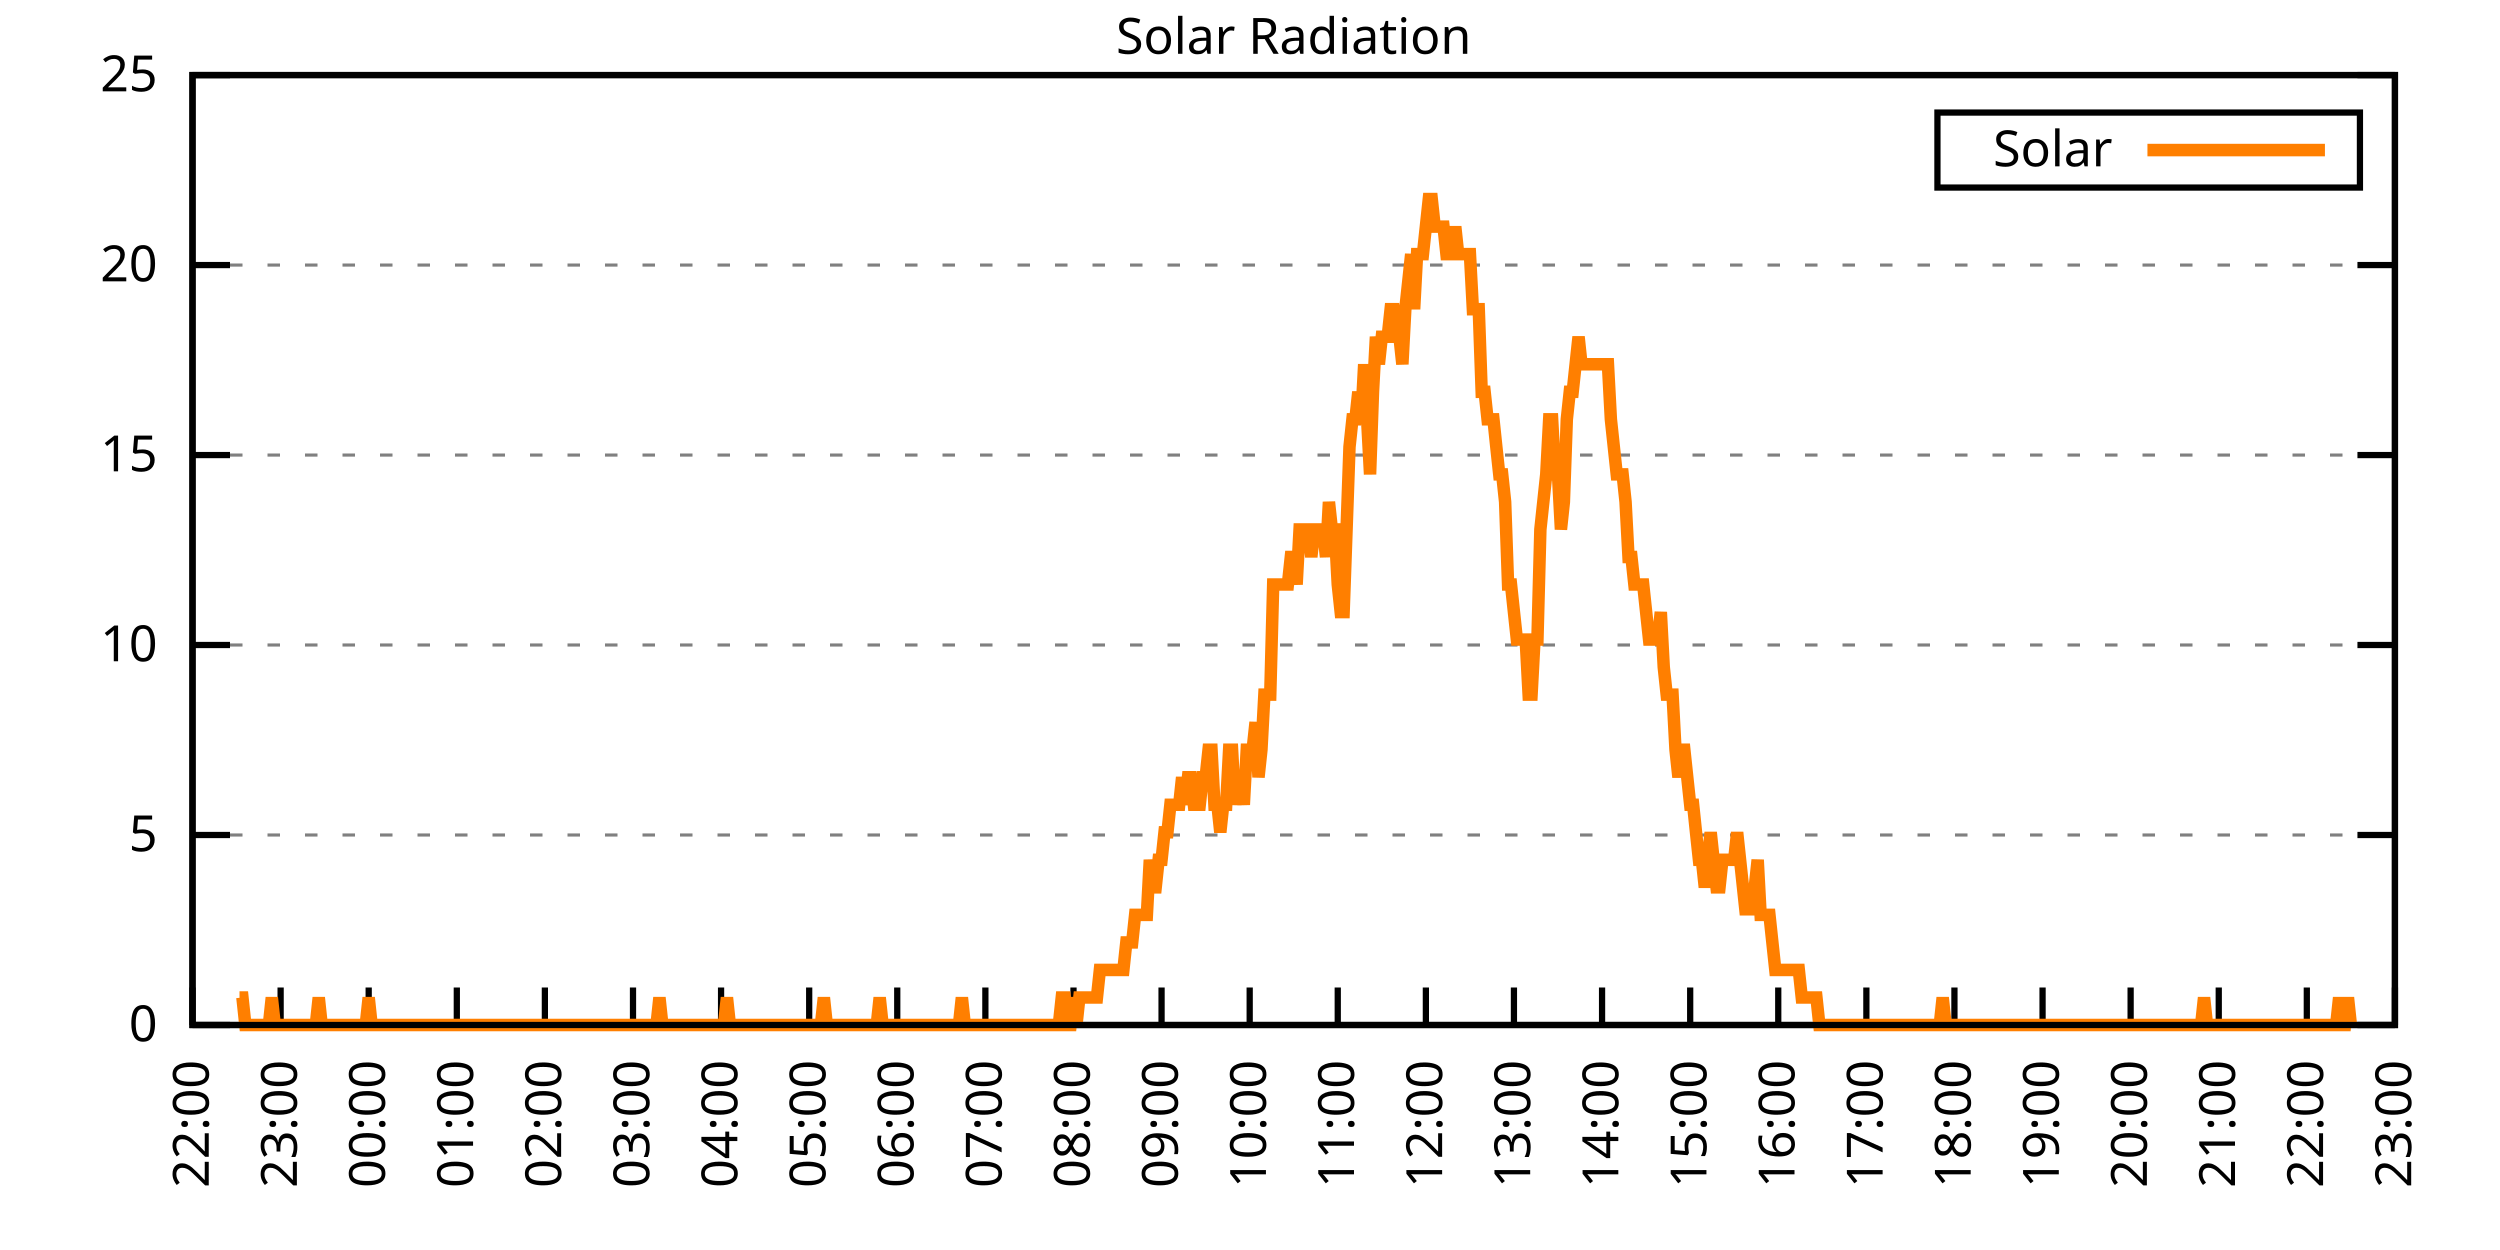
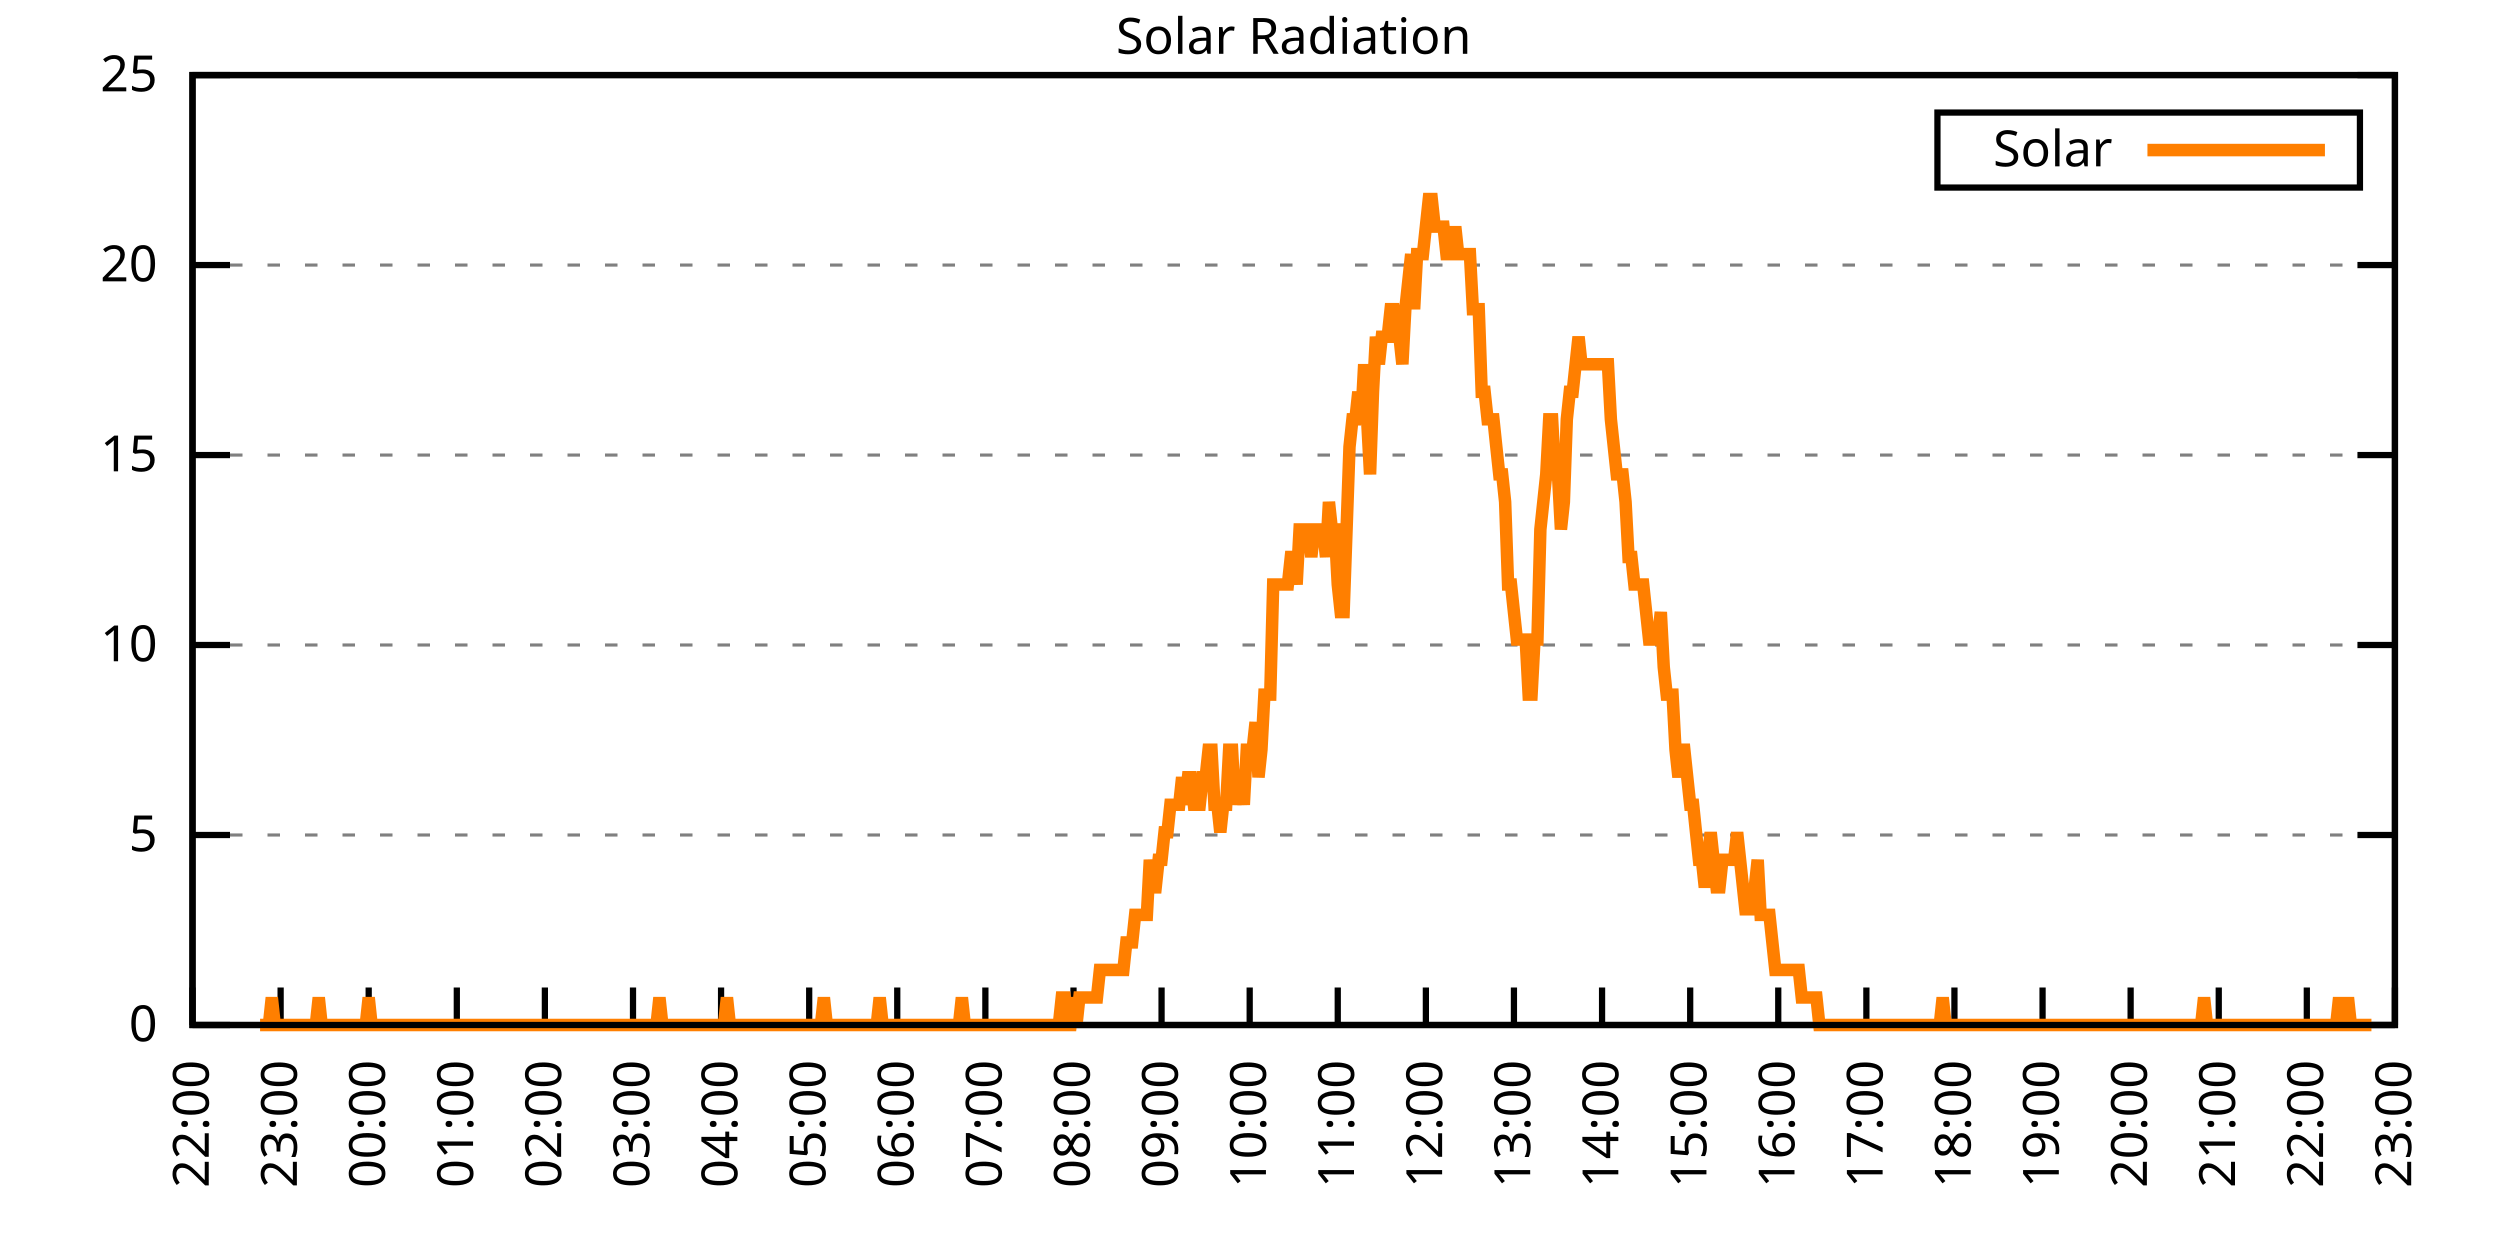
<svg xmlns="http://www.w3.org/2000/svg" xmlns:xlink="http://www.w3.org/1999/xlink" width="400" height="200" viewBox="0 0 400 200">
  <g id="gnuplot_canvas">
    <rect x="0" y="0" width="400" height="200" fill="none" />
    <defs>
      <circle id="gpDot" r="0.5" stroke-width="0.5" stroke="currentColor" />
      <path id="gpPt0" stroke-width="0.333" stroke="currentColor" d="M-1,0 h2 M0,-1 v2" />
      <path id="gpPt1" stroke-width="0.333" stroke="currentColor" d="M-1,-1 L1,1 M1,-1 L-1,1" />
      <path id="gpPt2" stroke-width="0.333" stroke="currentColor" d="M-1,0 L1,0 M0,-1 L0,1 M-1,-1 L1,1 M-1,1 L1,-1" />
      <rect id="gpPt3" stroke-width="0.333" stroke="currentColor" x="-1" y="-1" width="2" height="2" />
      <rect id="gpPt4" stroke-width="0.333" stroke="currentColor" fill="currentColor" x="-1" y="-1" width="2" height="2" />
      <circle id="gpPt5" stroke-width="0.333" stroke="currentColor" cx="0" cy="0" r="1" />
      <use xlink:href="#gpPt5" id="gpPt6" fill="currentColor" stroke="none" />
      <path id="gpPt7" stroke-width="0.333" stroke="currentColor" d="M0,-1.33 L-1.33,0.67 L1.33,0.67 z" />
      <use xlink:href="#gpPt7" id="gpPt8" fill="currentColor" stroke="none" />
      <use xlink:href="#gpPt7" id="gpPt9" stroke="currentColor" transform="rotate(180)" />
      <use xlink:href="#gpPt9" id="gpPt10" fill="currentColor" stroke="none" />
      <use xlink:href="#gpPt3" id="gpPt11" stroke="currentColor" transform="rotate(45)" />
      <use xlink:href="#gpPt11" id="gpPt12" fill="currentColor" stroke="none" />
      <path id="gpPt13" stroke-width="0.333" stroke="currentColor" d="M0,1.330 L1.265,0.411 L0.782,-1.067 L-0.782,-1.076 L-1.265,0.411 z" />
      <use xlink:href="#gpPt13" id="gpPt14" fill="currentColor" stroke="none" />
      <filter id="textbox" filterUnits="objectBoundingBox" x="0" y="0" height="1" width="1">
        <feFlood flood-color="white" flood-opacity="1" result="bgnd" />
        <feComposite in="SourceGraphic" in2="bgnd" operator="atop" />
      </filter>
      <filter id="greybox" filterUnits="objectBoundingBox" x="0" y="0" height="1" width="1">
        <feFlood flood-color="lightgrey" flood-opacity="1" result="grey" />
        <feComposite in="SourceGraphic" in2="grey" operator="atop" />
      </filter>
    </defs>
    <g fill="none" color="white" stroke="currentColor" stroke-width="1.00" stroke-linecap="butt" stroke-linejoin="miter">
</g>
    <g fill="none" color="black" stroke="currentColor" stroke-width="1.00" stroke-linecap="butt" stroke-linejoin="miter">
      <g stroke="none" shape-rendering="crispEdges">
        <polygon fill="rgb(255, 255, 255)" points="30.80,164.00 383.18,164.00 383.18,12.02 30.80,12.02 " />
      </g>
    </g>
    <g fill="none" color="black" stroke="currentColor" stroke-width="1.00" stroke-linecap="butt" stroke-linejoin="miter">
</g>
    <g fill="none" color="black" stroke="black" stroke-width="0.50" stroke-linecap="butt" stroke-linejoin="miter">
</g>
    <g fill="none" color="gray" stroke="currentColor" stroke-width="0.50" stroke-linecap="butt" stroke-linejoin="miter">
      <path stroke="gray" stroke-dasharray="2,4" class="gridline" d="M30.80,164.00 L383.19,164.00  " />
    </g>
    <g fill="none" color="gray" stroke="gray" stroke-width="1.00" stroke-linecap="butt" stroke-linejoin="miter">
</g>
    <g fill="none" color="black" stroke="currentColor" stroke-width="1.00" stroke-linecap="butt" stroke-linejoin="miter">
      <path stroke="black" d="M30.80,164.00 L36.80,164.00 M383.19,164.00 L377.19,164.00  " />
      <g transform="translate(25.20,166.60)" stroke="none" fill="black" font-family="Sans" font-size="8.00" text-anchor="end">
        <text>
          <tspan font-family="Sans"> 0</tspan>
        </text>
      </g>
    </g>
    <g fill="none" color="black" stroke="currentColor" stroke-width="1.00" stroke-linecap="butt" stroke-linejoin="miter">
</g>
    <g fill="none" color="black" stroke="black" stroke-width="0.50" stroke-linecap="butt" stroke-linejoin="miter">
</g>
    <g fill="none" color="gray" stroke="currentColor" stroke-width="0.50" stroke-linecap="butt" stroke-linejoin="miter">
      <path stroke="gray" stroke-dasharray="2,4" class="gridline" d="M30.80,133.60 L383.19,133.60  " />
    </g>
    <g fill="none" color="gray" stroke="gray" stroke-width="1.00" stroke-linecap="butt" stroke-linejoin="miter">
</g>
    <g fill="none" color="black" stroke="currentColor" stroke-width="1.00" stroke-linecap="butt" stroke-linejoin="miter">
      <path stroke="black" d="M30.80,133.60 L36.80,133.60 M383.19,133.60 L377.19,133.60  " />
      <g transform="translate(25.20,136.20)" stroke="none" fill="black" font-family="Sans" font-size="8.00" text-anchor="end">
        <text>
          <tspan font-family="Sans"> 5</tspan>
        </text>
      </g>
    </g>
    <g fill="none" color="black" stroke="currentColor" stroke-width="1.00" stroke-linecap="butt" stroke-linejoin="miter">
</g>
    <g fill="none" color="black" stroke="black" stroke-width="0.50" stroke-linecap="butt" stroke-linejoin="miter">
</g>
    <g fill="none" color="gray" stroke="currentColor" stroke-width="0.50" stroke-linecap="butt" stroke-linejoin="miter">
      <path stroke="gray" stroke-dasharray="2,4" class="gridline" d="M30.80,103.20 L383.19,103.20  " />
    </g>
    <g fill="none" color="gray" stroke="gray" stroke-width="1.00" stroke-linecap="butt" stroke-linejoin="miter">
</g>
    <g fill="none" color="black" stroke="currentColor" stroke-width="1.00" stroke-linecap="butt" stroke-linejoin="miter">
      <path stroke="black" d="M30.80,103.20 L36.80,103.20 M383.19,103.20 L377.19,103.20  " />
      <g transform="translate(25.20,105.80)" stroke="none" fill="black" font-family="Sans" font-size="8.00" text-anchor="end">
        <text>
          <tspan font-family="Sans"> 10</tspan>
        </text>
      </g>
    </g>
    <g fill="none" color="black" stroke="currentColor" stroke-width="1.00" stroke-linecap="butt" stroke-linejoin="miter">
</g>
    <g fill="none" color="black" stroke="black" stroke-width="0.50" stroke-linecap="butt" stroke-linejoin="miter">
</g>
    <g fill="none" color="gray" stroke="currentColor" stroke-width="0.50" stroke-linecap="butt" stroke-linejoin="miter">
      <path stroke="gray" stroke-dasharray="2,4" class="gridline" d="M30.80,72.81 L383.19,72.81  " />
    </g>
    <g fill="none" color="gray" stroke="gray" stroke-width="1.00" stroke-linecap="butt" stroke-linejoin="miter">
</g>
    <g fill="none" color="black" stroke="currentColor" stroke-width="1.00" stroke-linecap="butt" stroke-linejoin="miter">
      <path stroke="black" d="M30.80,72.81 L36.80,72.81 M383.19,72.81 L377.19,72.81  " />
      <g transform="translate(25.20,75.41)" stroke="none" fill="black" font-family="Sans" font-size="8.00" text-anchor="end">
        <text>
          <tspan font-family="Sans"> 15</tspan>
        </text>
      </g>
    </g>
    <g fill="none" color="black" stroke="currentColor" stroke-width="1.00" stroke-linecap="butt" stroke-linejoin="miter">
</g>
    <g fill="none" color="black" stroke="black" stroke-width="0.50" stroke-linecap="butt" stroke-linejoin="miter">
</g>
    <g fill="none" color="gray" stroke="currentColor" stroke-width="0.50" stroke-linecap="butt" stroke-linejoin="miter">
      <path stroke="gray" stroke-dasharray="2,4" class="gridline" d="M30.80,42.41 L383.19,42.41  " />
    </g>
    <g fill="none" color="gray" stroke="gray" stroke-width="1.00" stroke-linecap="butt" stroke-linejoin="miter">
</g>
    <g fill="none" color="black" stroke="currentColor" stroke-width="1.00" stroke-linecap="butt" stroke-linejoin="miter">
      <path stroke="black" d="M30.80,42.41 L36.80,42.41 M383.19,42.41 L377.19,42.41  " />
      <g transform="translate(25.20,45.01)" stroke="none" fill="black" font-family="Sans" font-size="8.00" text-anchor="end">
        <text>
          <tspan font-family="Sans"> 20</tspan>
        </text>
      </g>
    </g>
    <g fill="none" color="black" stroke="currentColor" stroke-width="1.00" stroke-linecap="butt" stroke-linejoin="miter">
</g>
    <g fill="none" color="black" stroke="black" stroke-width="0.50" stroke-linecap="butt" stroke-linejoin="miter">
</g>
    <g fill="none" color="gray" stroke="currentColor" stroke-width="0.50" stroke-linecap="butt" stroke-linejoin="miter">
      <path stroke="gray" stroke-dasharray="2,4" class="gridline" d="M30.80,12.01 L383.19,12.01  " />
    </g>
    <g fill="none" color="gray" stroke="gray" stroke-width="1.00" stroke-linecap="butt" stroke-linejoin="miter">
</g>
    <g fill="none" color="black" stroke="currentColor" stroke-width="1.00" stroke-linecap="butt" stroke-linejoin="miter">
      <path stroke="black" d="M30.80,12.01 L36.80,12.01 M383.19,12.01 L377.19,12.01  " />
      <g transform="translate(25.20,14.61)" stroke="none" fill="black" font-family="Sans" font-size="8.00" text-anchor="end">
        <text>
          <tspan font-family="Sans"> 25</tspan>
        </text>
      </g>
    </g>
    <g fill="none" color="black" stroke="currentColor" stroke-width="1.00" stroke-linecap="butt" stroke-linejoin="miter">
      <path stroke="black" d="M30.80,164.00 L30.80,158.00  " />
      <g transform="translate(33.40,169.60) rotate(270.00)" stroke="none" fill="black" font-family="Sans" font-size="8.00" text-anchor="end">
        <text>
          <tspan font-family="Sans">22:00</tspan>
        </text>
      </g>
    </g>
    <g fill="none" color="black" stroke="currentColor" stroke-width="1.00" stroke-linecap="butt" stroke-linejoin="miter">
      <path stroke="black" d="M44.90,164.00 L44.90,158.00  " />
      <g transform="translate(47.50,169.60) rotate(270.00)" stroke="none" fill="black" font-family="Sans" font-size="8.00" text-anchor="end">
        <text>
          <tspan font-family="Sans">23:00</tspan>
        </text>
      </g>
    </g>
    <g fill="none" color="black" stroke="currentColor" stroke-width="1.00" stroke-linecap="butt" stroke-linejoin="miter">
      <path stroke="black" d="M58.99,164.00 L58.99,158.00  " />
      <g transform="translate(61.59,169.60) rotate(270.00)" stroke="none" fill="black" font-family="Sans" font-size="8.00" text-anchor="end">
        <text>
          <tspan font-family="Sans">00:00</tspan>
        </text>
      </g>
    </g>
    <g fill="none" color="black" stroke="currentColor" stroke-width="1.00" stroke-linecap="butt" stroke-linejoin="miter">
      <path stroke="black" d="M73.09,164.00 L73.09,158.00  " />
      <g transform="translate(75.69,169.60) rotate(270.00)" stroke="none" fill="black" font-family="Sans" font-size="8.00" text-anchor="end">
        <text>
          <tspan font-family="Sans">01:00</tspan>
        </text>
      </g>
    </g>
    <g fill="none" color="black" stroke="currentColor" stroke-width="1.00" stroke-linecap="butt" stroke-linejoin="miter">
      <path stroke="black" d="M87.18,164.00 L87.18,158.00  " />
      <g transform="translate(89.78,169.60) rotate(270.00)" stroke="none" fill="black" font-family="Sans" font-size="8.00" text-anchor="end">
        <text>
          <tspan font-family="Sans">02:00</tspan>
        </text>
      </g>
    </g>
    <g fill="none" color="black" stroke="currentColor" stroke-width="1.00" stroke-linecap="butt" stroke-linejoin="miter">
      <path stroke="black" d="M101.28,164.00 L101.28,158.00  " />
      <g transform="translate(103.88,169.60) rotate(270.00)" stroke="none" fill="black" font-family="Sans" font-size="8.00" text-anchor="end">
        <text>
          <tspan font-family="Sans">03:00</tspan>
        </text>
      </g>
    </g>
    <g fill="none" color="black" stroke="currentColor" stroke-width="1.00" stroke-linecap="butt" stroke-linejoin="miter">
      <path stroke="black" d="M115.37,164.00 L115.37,158.00  " />
      <g transform="translate(117.97,169.60) rotate(270.00)" stroke="none" fill="black" font-family="Sans" font-size="8.00" text-anchor="end">
        <text>
          <tspan font-family="Sans">04:00</tspan>
        </text>
      </g>
    </g>
    <g fill="none" color="black" stroke="currentColor" stroke-width="1.00" stroke-linecap="butt" stroke-linejoin="miter">
      <path stroke="black" d="M129.47,164.00 L129.47,158.00  " />
      <g transform="translate(132.07,169.60) rotate(270.00)" stroke="none" fill="black" font-family="Sans" font-size="8.00" text-anchor="end">
        <text>
          <tspan font-family="Sans">05:00</tspan>
        </text>
      </g>
    </g>
    <g fill="none" color="black" stroke="currentColor" stroke-width="1.00" stroke-linecap="butt" stroke-linejoin="miter">
      <path stroke="black" d="M143.56,164.00 L143.56,158.00  " />
      <g transform="translate(146.16,169.60) rotate(270.00)" stroke="none" fill="black" font-family="Sans" font-size="8.00" text-anchor="end">
        <text>
          <tspan font-family="Sans">06:00</tspan>
        </text>
      </g>
    </g>
    <g fill="none" color="black" stroke="currentColor" stroke-width="1.00" stroke-linecap="butt" stroke-linejoin="miter">
      <path stroke="black" d="M157.66,164.00 L157.66,158.00  " />
      <g transform="translate(160.26,169.60) rotate(270.00)" stroke="none" fill="black" font-family="Sans" font-size="8.00" text-anchor="end">
        <text>
          <tspan font-family="Sans">07:00</tspan>
        </text>
      </g>
    </g>
    <g fill="none" color="black" stroke="currentColor" stroke-width="1.00" stroke-linecap="butt" stroke-linejoin="miter">
      <path stroke="black" d="M171.76,164.00 L171.76,158.00  " />
      <g transform="translate(174.36,169.60) rotate(270.00)" stroke="none" fill="black" font-family="Sans" font-size="8.00" text-anchor="end">
        <text>
          <tspan font-family="Sans">08:00</tspan>
        </text>
      </g>
    </g>
    <g fill="none" color="black" stroke="currentColor" stroke-width="1.00" stroke-linecap="butt" stroke-linejoin="miter">
      <path stroke="black" d="M185.85,164.00 L185.85,158.00  " />
      <g transform="translate(188.45,169.60) rotate(270.00)" stroke="none" fill="black" font-family="Sans" font-size="8.00" text-anchor="end">
        <text>
          <tspan font-family="Sans">09:00</tspan>
        </text>
      </g>
    </g>
    <g fill="none" color="black" stroke="currentColor" stroke-width="1.00" stroke-linecap="butt" stroke-linejoin="miter">
      <path stroke="black" d="M199.95,164.00 L199.95,158.00  " />
      <g transform="translate(202.55,169.60) rotate(270.00)" stroke="none" fill="black" font-family="Sans" font-size="8.00" text-anchor="end">
        <text>
          <tspan font-family="Sans">10:00</tspan>
        </text>
      </g>
    </g>
    <g fill="none" color="black" stroke="currentColor" stroke-width="1.00" stroke-linecap="butt" stroke-linejoin="miter">
      <path stroke="black" d="M214.04,164.00 L214.04,158.00  " />
      <g transform="translate(216.64,169.60) rotate(270.00)" stroke="none" fill="black" font-family="Sans" font-size="8.00" text-anchor="end">
        <text>
          <tspan font-family="Sans">11:00</tspan>
        </text>
      </g>
    </g>
    <g fill="none" color="black" stroke="currentColor" stroke-width="1.00" stroke-linecap="butt" stroke-linejoin="miter">
      <path stroke="black" d="M228.14,164.00 L228.14,158.00  " />
      <g transform="translate(230.74,169.60) rotate(270.00)" stroke="none" fill="black" font-family="Sans" font-size="8.00" text-anchor="end">
        <text>
          <tspan font-family="Sans">12:00</tspan>
        </text>
      </g>
    </g>
    <g fill="none" color="black" stroke="currentColor" stroke-width="1.00" stroke-linecap="butt" stroke-linejoin="miter">
      <path stroke="black" d="M242.23,164.00 L242.23,158.00  " />
      <g transform="translate(244.83,169.60) rotate(270.00)" stroke="none" fill="black" font-family="Sans" font-size="8.00" text-anchor="end">
        <text>
          <tspan font-family="Sans">13:00</tspan>
        </text>
      </g>
    </g>
    <g fill="none" color="black" stroke="currentColor" stroke-width="1.00" stroke-linecap="butt" stroke-linejoin="miter">
      <path stroke="black" d="M256.33,164.00 L256.33,158.00  " />
      <g transform="translate(258.93,169.60) rotate(270.00)" stroke="none" fill="black" font-family="Sans" font-size="8.00" text-anchor="end">
        <text>
          <tspan font-family="Sans">14:00</tspan>
        </text>
      </g>
    </g>
    <g fill="none" color="black" stroke="currentColor" stroke-width="1.00" stroke-linecap="butt" stroke-linejoin="miter">
      <path stroke="black" d="M270.43,164.00 L270.43,158.00  " />
      <g transform="translate(273.03,169.60) rotate(270.00)" stroke="none" fill="black" font-family="Sans" font-size="8.00" text-anchor="end">
        <text>
          <tspan font-family="Sans">15:00</tspan>
        </text>
      </g>
    </g>
    <g fill="none" color="black" stroke="currentColor" stroke-width="1.00" stroke-linecap="butt" stroke-linejoin="miter">
      <path stroke="black" d="M284.52,164.00 L284.52,158.00  " />
      <g transform="translate(287.12,169.60) rotate(270.00)" stroke="none" fill="black" font-family="Sans" font-size="8.00" text-anchor="end">
        <text>
          <tspan font-family="Sans">16:00</tspan>
        </text>
      </g>
    </g>
    <g fill="none" color="black" stroke="currentColor" stroke-width="1.00" stroke-linecap="butt" stroke-linejoin="miter">
      <path stroke="black" d="M298.62,164.00 L298.62,158.00  " />
      <g transform="translate(301.22,169.60) rotate(270.00)" stroke="none" fill="black" font-family="Sans" font-size="8.00" text-anchor="end">
        <text>
          <tspan font-family="Sans">17:00</tspan>
        </text>
      </g>
    </g>
    <g fill="none" color="black" stroke="currentColor" stroke-width="1.00" stroke-linecap="butt" stroke-linejoin="miter">
      <path stroke="black" d="M312.71,164.00 L312.71,158.00  " />
      <g transform="translate(315.31,169.60) rotate(270.00)" stroke="none" fill="black" font-family="Sans" font-size="8.00" text-anchor="end">
        <text>
          <tspan font-family="Sans">18:00</tspan>
        </text>
      </g>
    </g>
    <g fill="none" color="black" stroke="currentColor" stroke-width="1.00" stroke-linecap="butt" stroke-linejoin="miter">
      <path stroke="black" d="M326.81,164.00 L326.81,158.00  " />
      <g transform="translate(329.41,169.60) rotate(270.00)" stroke="none" fill="black" font-family="Sans" font-size="8.00" text-anchor="end">
        <text>
          <tspan font-family="Sans">19:00</tspan>
        </text>
      </g>
    </g>
    <g fill="none" color="black" stroke="currentColor" stroke-width="1.00" stroke-linecap="butt" stroke-linejoin="miter">
      <path stroke="black" d="M340.90,164.00 L340.90,158.00  " />
      <g transform="translate(343.50,169.60) rotate(270.00)" stroke="none" fill="black" font-family="Sans" font-size="8.00" text-anchor="end">
        <text>
          <tspan font-family="Sans">20:00</tspan>
        </text>
      </g>
    </g>
    <g fill="none" color="black" stroke="currentColor" stroke-width="1.00" stroke-linecap="butt" stroke-linejoin="miter">
      <path stroke="black" d="M355.00,164.00 L355.00,158.00  " />
      <g transform="translate(357.60,169.60) rotate(270.00)" stroke="none" fill="black" font-family="Sans" font-size="8.00" text-anchor="end">
        <text>
          <tspan font-family="Sans">21:00</tspan>
        </text>
      </g>
    </g>
    <g fill="none" color="black" stroke="currentColor" stroke-width="1.00" stroke-linecap="butt" stroke-linejoin="miter">
      <path stroke="black" d="M369.09,164.00 L369.09,158.00  " />
      <g transform="translate(371.69,169.60) rotate(270.00)" stroke="none" fill="black" font-family="Sans" font-size="8.00" text-anchor="end">
        <text>
          <tspan font-family="Sans">22:00</tspan>
        </text>
      </g>
    </g>
    <g fill="none" color="black" stroke="currentColor" stroke-width="1.00" stroke-linecap="butt" stroke-linejoin="miter">
      <path stroke="black" d="M383.19,164.00 L383.19,158.00  " />
      <g transform="translate(385.79,169.60) rotate(270.00)" stroke="none" fill="black" font-family="Sans" font-size="8.00" text-anchor="end">
        <text>
          <tspan font-family="Sans">23:00</tspan>
        </text>
      </g>
    </g>
    <g fill="none" color="black" stroke="currentColor" stroke-width="1.00" stroke-linecap="butt" stroke-linejoin="miter">
</g>
    <g fill="none" color="black" stroke="currentColor" stroke-width="1.00" stroke-linecap="butt" stroke-linejoin="miter">
      <path stroke="black" d="M30.80,12.01 L30.80,164.00 L383.19,164.00 L383.19,12.01 L30.80,12.01 Z  " />
    </g>
    <g fill="none" color="black" stroke="currentColor" stroke-width="1.00" stroke-linecap="butt" stroke-linejoin="miter">
</g>
    <g fill="none" color="black" stroke="currentColor" stroke-width="1.00" stroke-linecap="butt" stroke-linejoin="miter">
      <path stroke="black" d="M309.99,30.01 L309.99,18.01 L377.59,18.01 L377.59,30.01 L309.99,30.01 Z  " />
    </g>
    <g id="Solar_Radiation_plot_1">
      <g fill="none" color="white" stroke="black" stroke-width="2.00" stroke-linecap="butt" stroke-linejoin="miter">
</g>
      <g fill="none" color="black" stroke="currentColor" stroke-width="2.00" stroke-linecap="butt" stroke-linejoin="miter">
        <g transform="translate(337.99,26.61)" stroke="none" fill="black" font-family="Sans" font-size="8.00" text-anchor="end">
          <text>
            <tspan font-family="Sans">Solar</tspan>
          </text>
        </g>
      </g>
      <g fill="none" color="black" stroke="currentColor" stroke-width="2.00" stroke-linecap="butt" stroke-linejoin="miter">
-         <path stroke="rgb(255, 127,   0)" d="M343.59,24.01 L371.99,24.01 M38.32,159.60 L38.79,159.60 L39.26,164.00 L39.73,164.00 L40.20,164.00 L40.67,164.00   L41.14,164.00 L41.61,164.00 L42.08,164.00 L42.55,164.00 L43.02,164.00 L43.49,159.60 L43.96,164.00 L44.43,164.00   L44.90,164.00 L45.37,164.00 L45.84,164.00 L46.31,164.00 L46.78,164.00 L47.24,164.00 L47.71,164.00 L48.18,164.00   L48.65,164.00 L49.12,164.00 L49.59,164.00 L50.06,164.00 L50.53,164.00 L51.00,159.60 L51.47,164.00 L51.94,164.00   L52.41,164.00 L52.88,164.00 L53.35,164.00 L53.82,164.00 L54.29,164.00 L54.76,164.00 L55.23,164.00 L55.70,164.00   L56.17,164.00 L56.64,164.00 L57.11,164.00 L57.58,164.00 L58.05,164.00 L58.52,164.00 L58.99,159.60 L59.46,164.00   L59.93,164.00 L60.40,164.00 L60.87,164.00 L61.34,164.00 L61.81,164.00 L62.28,164.00 L62.75,164.00 L63.22,164.00   L63.69,164.00 L64.16,164.00 L64.63,164.00 L65.10,164.00 L65.57,164.00 L66.04,164.00 L66.51,164.00 L66.98,164.00   L67.45,164.00 L67.92,164.00 L68.39,164.00 L68.86,164.00 L69.33,164.00 L69.80,164.00 L70.27,164.00 L70.74,164.00   L71.21,164.00 L71.68,164.00 L72.15,164.00 L72.62,164.00 L73.09,164.00 L73.56,164.00 L74.03,164.00 L74.50,164.00   L74.97,164.00 L75.44,164.00 L75.91,164.00 L76.38,164.00 L76.85,164.00 L77.32,164.00 L77.79,164.00 L78.26,164.00   L78.73,164.00 L79.19,164.00 L79.66,164.00 L80.13,164.00 L80.60,164.00 L81.07,164.00 L81.54,164.00 L82.01,164.00   L82.48,164.00 L82.95,164.00 L83.42,164.00 L83.89,164.00 L84.36,164.00 L84.83,164.00 L85.30,164.00 L85.77,164.00   L86.24,164.00 L86.71,164.00 L87.18,164.00 L87.65,164.00 L88.12,164.00 L88.59,164.00 L89.06,164.00 L89.53,164.00   L90.00,164.00 L90.47,164.00 L90.94,164.00 L91.41,164.00 L91.88,164.00 L92.35,164.00 L92.82,164.00 L93.29,164.00   L93.76,164.00 L94.23,164.00 L94.70,164.00 L95.17,164.00 L95.64,164.00 L96.11,164.00 L96.58,164.00 L97.05,164.00   L97.52,164.00 L97.99,164.00 L98.46,164.00 L98.93,164.00 L99.40,164.00 L99.87,164.00 L100.34,164.00 L100.81,164.00   L101.28,164.00 L101.75,164.00 L102.22,164.00 L102.69,164.00 L103.16,164.00 L103.63,164.00 L104.10,164.00 L104.57,164.00   L105.04,164.00 L105.51,159.60 L105.98,164.00 L106.45,164.00 L106.92,164.00 L107.39,164.00 L107.86,164.00 L108.33,164.00   L108.80,164.00 L109.27,164.00 L109.74,164.00 L110.21,164.00 L110.68,164.00 L111.14,164.00 L111.61,164.00 L112.08,164.00   L112.55,164.00 L113.02,164.00 L113.49,164.00 L113.96,164.00 L114.43,164.00 L114.90,164.00 L115.37,164.00 L115.84,164.00   L116.31,159.60 L116.78,164.00 L117.25,164.00 L117.72,164.00 L118.19,164.00 L118.66,164.00 L119.13,164.00 L119.60,164.00   L120.07,164.00 L120.54,164.00 L121.01,164.00 L121.48,164.00 L121.95,164.00 L122.42,164.00 L122.89,164.00 L123.36,164.00   L123.83,164.00 L124.30,164.00 L124.77,164.00 L125.24,164.00 L125.71,164.00 L126.18,164.00 L126.65,164.00 L127.12,164.00   L127.59,164.00 L128.06,164.00 L128.53,164.00 L129.00,164.00 L129.47,164.00 L129.94,164.00 L130.41,164.00 L130.88,164.00   L131.35,164.00 L131.82,159.60 L132.29,164.00 L132.76,164.00 L133.23,164.00 L133.70,164.00 L134.17,164.00 L134.64,164.00   L135.11,164.00 L135.58,164.00 L136.05,164.00 L136.52,164.00 L136.99,164.00 L137.46,164.00 L137.93,164.00 L138.40,164.00   L138.87,164.00 L139.34,164.00 L139.81,164.00 L140.28,164.00 L140.75,159.60 L141.22,164.00 L141.69,164.00 L142.16,164.00   L142.63,164.00 L143.09,164.00 L143.56,164.00 L144.03,164.00 L144.50,164.00 L144.97,164.00 L145.44,164.00 L145.91,164.00   L146.38,164.00 L146.85,164.00 L147.32,164.00 L147.79,164.00 L148.26,164.00 L148.73,164.00 L149.20,164.00 L149.67,164.00   L150.14,164.00 L150.61,164.00 L151.08,164.00 L151.55,164.00 L152.02,164.00 L152.49,164.00 L152.96,164.00 L153.43,164.00   L153.90,159.60 L154.37,164.00 L154.84,164.00 L155.31,164.00 L155.78,164.00 L156.25,164.00 L156.72,164.00 L157.19,164.00   L157.66,164.00 L158.13,164.00 L158.60,164.00 L159.07,164.00 L159.54,164.00 L160.01,164.00 L160.48,164.00 L160.95,164.00   L161.42,164.00 L161.89,164.00 L162.36,164.00 L162.83,164.00 L163.30,164.00 L163.77,164.00 L164.24,164.00 L164.71,164.00   L165.18,164.00 L165.65,164.00 L166.12,164.00 L166.59,164.00 L167.06,164.00 L167.53,164.00 L168.00,164.00 L168.47,164.00   L168.94,164.00 L169.41,164.00 L169.88,159.60 L170.35,159.60 L170.82,164.00 L171.29,164.00 L171.76,159.60 L172.23,164.00   L172.70,159.60 L173.17,159.60 L173.64,159.60 L174.11,159.60 L174.58,159.60 L175.04,159.60 L175.51,159.60 L175.98,155.19   L176.45,155.19 L176.92,155.19 L177.39,155.19 L177.86,155.19 L178.33,155.19 L178.80,155.19 L179.27,155.19 L179.74,155.19   L180.21,150.79 L180.68,150.79 L181.15,150.79 L181.62,146.38 L182.09,146.38 L182.56,146.38 L183.03,146.38 L183.50,146.38   L183.97,137.57 L184.44,141.98 L184.91,141.98 L185.38,137.57 L185.85,137.57 L186.32,133.17 L186.79,133.17 L187.26,128.76   L187.73,128.76 L188.20,128.76 L188.67,128.76 L189.14,124.36 L189.61,128.76 L190.08,124.36 L190.55,124.36 L191.02,128.76   L191.49,128.76 L191.96,128.76 L192.43,124.36 L192.90,124.36 L193.37,119.95 L193.84,119.95 L194.31,128.76 L194.78,128.76   L195.25,133.17 L195.72,128.76 L196.19,128.76 L196.66,119.95 L197.13,119.95 L197.60,128.76 L198.07,124.36 L198.54,124.36   L199.01,128.76 L199.48,119.95 L199.95,119.95 L200.42,119.95 L200.89,115.55 L201.36,124.36 L201.83,119.95 L202.30,111.14   L202.77,111.14 L203.24,111.14 L203.71,93.52 L204.18,93.52 L204.65,93.52 L205.12,93.52 L205.59,93.52 L206.06,93.52   L206.53,89.12 L207.00,89.12 L207.46,93.52 L207.93,84.71 L208.40,84.71 L208.87,84.71 L209.34,84.71 L209.81,89.12   L210.28,84.71 L210.75,84.71 L211.22,84.71 L211.69,84.71 L212.16,89.12 L212.63,80.31 L213.10,84.71 L213.57,84.71   L214.04,93.52 L214.51,97.93 L214.98,97.93 L215.45,84.71 L215.92,71.50 L216.39,67.09 L216.86,67.09 L217.33,62.69   L217.80,67.09 L218.27,58.28 L218.74,67.09 L219.21,75.90 L219.68,62.69 L220.15,53.88 L220.62,58.28 L221.09,53.88   L221.56,53.88 L222.03,53.88 L222.50,49.47 L222.97,49.47 L223.44,53.88 L223.91,53.88 L224.38,58.28 L224.85,49.47   L225.32,45.07 L225.79,40.66 L226.26,49.47 L226.73,40.66 L227.20,40.66 L227.67,40.66 L228.14,36.26 L228.61,31.85   L229.08,31.85 L229.55,36.26 L230.02,36.26 L230.49,36.26 L230.96,36.26 L231.43,40.66 L231.90,40.66 L232.37,40.66   L232.84,36.26 L233.31,40.66 L233.78,40.66 L234.25,40.66 L234.72,40.66 L235.19,40.66 L235.66,49.47 L236.13,49.47   L236.60,49.47 L237.07,62.69 L237.54,62.69 L238.01,67.09 L238.48,67.09 L238.95,67.09 L239.41,71.50 L239.88,75.90   L240.35,75.90 L240.82,80.31 L241.29,93.52 L241.76,93.52 L242.23,97.93 L242.70,102.33 L243.17,102.33 L243.64,102.33   L244.11,102.33 L244.58,111.14 L245.05,111.14 L245.52,102.33 L245.99,102.33 L246.46,84.71 L246.93,80.31 L247.40,75.90   L247.87,67.09 L248.34,67.09 L248.81,75.90 L249.28,75.90 L249.75,84.71 L250.22,80.31 L250.69,67.09 L251.16,62.69   L251.63,62.69 L252.10,58.28 L252.57,53.88 L253.04,58.28 L253.51,58.28 L253.98,58.28 L254.45,58.28 L254.92,58.28   L255.39,58.28 L255.86,58.28 L256.33,58.28 L256.80,58.28 L257.27,58.28 L257.74,67.09 L258.21,71.50 L258.68,75.90   L259.15,75.90 L259.62,75.90 L260.09,80.31 L260.56,89.12 L261.03,89.12 L261.50,93.52 L261.97,93.52 L262.44,93.52   L262.91,93.52 L263.38,97.93 L263.85,102.33 L264.32,102.33 L264.79,102.33 L265.26,102.33 L265.73,97.93 L266.20,106.74   L266.67,111.14 L267.14,111.14 L267.61,111.14 L268.08,119.95 L268.55,124.36 L269.02,119.95 L269.49,119.95 L269.96,124.36   L270.43,128.76 L270.90,128.76 L271.36,133.17 L271.83,137.57 L272.30,137.57 L272.77,141.98 L273.24,137.57 L273.71,133.17   L274.18,137.57 L274.65,141.98 L275.12,141.98 L275.59,137.57 L276.06,137.57 L276.53,137.57 L277.00,137.57 L277.47,137.57   L277.94,133.17 L278.41,137.57 L278.88,141.98 L279.35,146.38 L279.82,141.98 L280.29,146.38 L280.76,141.98 L281.23,137.57   L281.70,146.38 L282.17,146.38 L282.64,146.38 L283.11,146.38 L283.58,150.79 L284.05,155.19 L284.52,155.19 L284.99,155.19   L285.46,155.19 L285.93,155.19 L286.40,155.19 L286.87,155.19 L287.34,155.19 L287.81,155.19 L288.28,159.60 L288.75,159.60   L289.22,159.60 L289.69,159.60 L290.16,159.60 L290.63,159.60 L291.10,164.00 L291.57,164.00 L292.04,164.00 L292.51,164.00   L292.98,164.00 L293.45,164.00 L293.92,164.00 L294.39,164.00 L294.86,164.00 L295.33,164.00 L295.80,164.00 L296.27,164.00   L296.74,164.00 L297.21,164.00 L297.68,164.00 L298.15,164.00 L298.62,164.00 L299.09,164.00 L299.56,164.00 L300.03,164.00   L300.50,164.00 L300.97,164.00 L301.44,164.00 L301.91,164.00 L302.38,164.00 L302.85,164.00 L303.31,164.00 L303.78,164.00   L304.25,164.00 L304.72,164.00 L305.19,164.00 L305.66,164.00 L306.13,164.00 L306.60,164.00 L307.07,164.00 L307.54,164.00   L308.01,164.00 L308.48,164.00 L308.95,164.00 L309.42,164.00 L309.89,164.00 L310.36,164.00 L310.83,159.60 L311.30,164.00   L311.77,164.00 L312.24,164.00 L312.71,164.00 L313.18,164.00 L313.65,164.00 L314.12,164.00 L314.59,164.00 L315.06,164.00   L315.53,164.00 L316.00,164.00 L316.47,164.00 L316.94,164.00 L317.41,164.00 L317.88,164.00 L318.35,164.00 L318.82,164.00   L319.29,164.00 L319.76,164.00 L320.23,164.00 L320.70,164.00 L321.17,164.00 L321.64,164.00 L322.11,164.00 L322.58,164.00   L323.05,164.00 L323.52,164.00 L323.99,164.00 L324.46,164.00 L324.93,164.00 L325.40,164.00 L325.87,164.00 L326.34,164.00   L326.81,164.00 L327.28,164.00 L327.75,164.00 L328.22,164.00 L328.69,164.00 L329.16,164.00 L329.63,164.00 L330.10,164.00   L330.57,164.00 L331.04,164.00 L331.51,164.00 L331.98,164.00 L332.45,164.00 L332.92,164.00 L333.39,164.00 L333.86,164.00   L334.33,164.00 L334.80,164.00 L335.26,164.00 L335.73,164.00 L336.20,164.00 L336.67,164.00 L337.14,164.00 L337.61,164.00   L338.08,164.00 L338.55,164.00 L339.02,164.00 L339.49,164.00 L339.96,164.00 L340.43,164.00 L340.90,164.00 L341.37,164.00   L341.84,164.00 L342.31,164.00 L342.78,164.00 L343.25,164.00 L343.72,164.00 L344.19,164.00 L344.66,164.00 L345.13,164.00   L345.60,164.00 L346.07,164.00 L346.54,164.00 L347.01,164.00 L347.48,164.00 L347.95,164.00 L348.42,164.00 L348.89,164.00   L349.36,164.00 L349.83,164.00 L350.30,164.00 L350.77,164.00 L351.24,164.00 L351.71,164.00 L352.18,164.00 L352.65,159.60   L353.12,164.00 L353.59,164.00 L354.06,164.00 L354.53,164.00 L355.00,164.00 L355.47,164.00 L355.94,164.00 L356.41,164.00   L356.88,164.00 L357.35,164.00 L357.82,164.00 L358.29,164.00 L358.76,164.00 L359.23,164.00 L359.70,164.00 L360.17,164.00   L360.64,164.00 L361.11,164.00 L361.58,164.00 L362.05,164.00 L362.52,164.00 L362.99,164.00 L363.46,164.00 L363.93,164.00   L364.40,164.00 L364.87,164.00 L365.34,164.00 L365.81,164.00 L366.28,164.00 L366.75,164.00 L367.21,164.00 L367.68,164.00   L368.15,164.00 L368.62,164.00 L369.09,164.00 L369.56,164.00 L370.03,164.00 L370.50,164.00 L370.97,164.00 L371.44,164.00   L371.91,164.00 L372.38,164.00 L372.85,164.00 L373.32,164.00 L373.79,164.00 L374.26,159.60 L374.73,164.00 L375.20,164.00   L375.67,159.60 L376.14,164.00  " />
+         <path stroke="rgb(255, 127,   0)" d="M343.59,24.01 L371.99,24.01 M41.61,164.00 L42.08,164.00 L42.55,164.00 L43.02,164.00 L43.49,159.60 L43.96,164.00   L44.43,164.00 L44.90,164.00 L45.37,164.00 L45.84,164.00 L46.31,164.00 L46.78,164.00 L47.24,164.00 L47.71,164.00   L48.18,164.00 L48.65,164.00 L49.12,164.00 L49.59,164.00 L50.06,164.00 L50.53,164.00 L51.00,159.60 L51.47,164.00   L51.94,164.00 L52.41,164.00 L52.88,164.00 L53.35,164.00 L53.82,164.00 L54.29,164.00 L54.76,164.00 L55.23,164.00   L55.70,164.00 L56.17,164.00 L56.64,164.00 L57.11,164.00 L57.58,164.00 L58.05,164.00 L58.52,164.00 L58.99,159.60   L59.46,164.00 L59.93,164.00 L60.40,164.00 L60.87,164.00 L61.34,164.00 L61.81,164.00 L62.28,164.00 L62.75,164.00   L63.22,164.00 L63.69,164.00 L64.16,164.00 L64.63,164.00 L65.10,164.00 L65.57,164.00 L66.04,164.00 L66.51,164.00   L66.98,164.00 L67.45,164.00 L67.92,164.00 L68.39,164.00 L68.86,164.00 L69.33,164.00 L69.80,164.00 L70.27,164.00   L70.74,164.00 L71.21,164.00 L71.68,164.00 L72.15,164.00 L72.62,164.00 L73.09,164.00 L73.56,164.00 L74.03,164.00   L74.50,164.00 L74.97,164.00 L75.44,164.00 L75.91,164.00 L76.38,164.00 L76.85,164.00 L77.32,164.00 L77.79,164.00   L78.26,164.00 L78.73,164.00 L79.19,164.00 L79.66,164.00 L80.13,164.00 L80.60,164.00 L81.07,164.00 L81.54,164.00   L82.01,164.00 L82.48,164.00 L82.95,164.00 L83.42,164.00 L83.89,164.00 L84.36,164.00 L84.83,164.00 L85.30,164.00   L85.77,164.00 L86.24,164.00 L86.71,164.00 L87.18,164.00 L87.65,164.00 L88.12,164.00 L88.59,164.00 L89.06,164.00   L89.53,164.00 L90.00,164.00 L90.47,164.00 L90.94,164.00 L91.41,164.00 L91.88,164.00 L92.35,164.00 L92.82,164.00   L93.29,164.00 L93.76,164.00 L94.23,164.00 L94.70,164.00 L95.17,164.00 L95.64,164.00 L96.11,164.00 L96.58,164.00   L97.05,164.00 L97.52,164.00 L97.99,164.00 L98.46,164.00 L98.93,164.00 L99.40,164.00 L99.87,164.00 L100.34,164.00   L100.81,164.00 L101.28,164.00 L101.75,164.00 L102.22,164.00 L102.69,164.00 L103.16,164.00 L103.63,164.00 L104.10,164.00   L104.57,164.00 L105.04,164.00 L105.51,159.60 L105.98,164.00 L106.45,164.00 L106.92,164.00 L107.39,164.00 L107.86,164.00   L108.33,164.00 L108.80,164.00 L109.27,164.00 L109.74,164.00 L110.21,164.00 L110.68,164.00 L111.14,164.00 L111.61,164.00   L112.08,164.00 L112.55,164.00 L113.02,164.00 L113.49,164.00 L113.96,164.00 L114.43,164.00 L114.90,164.00 L115.37,164.00   L115.84,164.00 L116.31,159.60 L116.78,164.00 L117.25,164.00 L117.72,164.00 L118.19,164.00 L118.66,164.00 L119.13,164.00   L119.60,164.00 L120.07,164.00 L120.54,164.00 L121.01,164.00 L121.48,164.00 L121.95,164.00 L122.42,164.00 L122.89,164.00   L123.36,164.00 L123.83,164.00 L124.30,164.00 L124.77,164.00 L125.24,164.00 L125.71,164.00 L126.18,164.00 L126.65,164.00   L127.12,164.00 L127.59,164.00 L128.06,164.00 L128.53,164.00 L129.00,164.00 L129.47,164.00 L129.94,164.00 L130.41,164.00   L130.88,164.00 L131.35,164.00 L131.82,159.60 L132.29,164.00 L132.76,164.00 L133.23,164.00 L133.70,164.00 L134.17,164.00   L134.64,164.00 L135.11,164.00 L135.58,164.00 L136.05,164.00 L136.52,164.00 L136.99,164.00 L137.46,164.00 L137.93,164.00   L138.40,164.00 L138.87,164.00 L139.34,164.00 L139.81,164.00 L140.28,164.00 L140.75,159.60 L141.22,164.00 L141.69,164.00   L142.16,164.00 L142.63,164.00 L143.09,164.00 L143.56,164.00 L144.03,164.00 L144.50,164.00 L144.97,164.00 L145.44,164.00   L145.91,164.00 L146.38,164.00 L146.85,164.00 L147.32,164.00 L147.79,164.00 L148.26,164.00 L148.73,164.00 L149.20,164.00   L149.67,164.00 L150.14,164.00 L150.61,164.00 L151.08,164.00 L151.55,164.00 L152.02,164.00 L152.49,164.00 L152.96,164.00   L153.43,164.00 L153.90,159.60 L154.37,164.00 L154.84,164.00 L155.31,164.00 L155.78,164.00 L156.25,164.00 L156.72,164.00   L157.19,164.00 L157.66,164.00 L158.13,164.00 L158.60,164.00 L159.07,164.00 L159.54,164.00 L160.01,164.00 L160.48,164.00   L160.95,164.00 L161.42,164.00 L161.89,164.00 L162.36,164.00 L162.83,164.00 L163.30,164.00 L163.77,164.00 L164.24,164.00   L164.71,164.00 L165.18,164.00 L165.65,164.00 L166.12,164.00 L166.59,164.00 L167.06,164.00 L167.53,164.00 L168.00,164.00   L168.47,164.00 L168.94,164.00 L169.41,164.00 L169.88,159.60 L170.35,159.60 L170.82,164.00 L171.29,164.00 L171.76,159.60   L172.23,164.00 L172.70,159.60 L173.17,159.60 L173.64,159.60 L174.11,159.60 L174.58,159.60 L175.04,159.60 L175.51,159.60   L175.98,155.19 L176.45,155.19 L176.92,155.19 L177.39,155.19 L177.86,155.19 L178.33,155.19 L178.80,155.19 L179.27,155.19   L179.74,155.19 L180.21,150.79 L180.68,150.79 L181.15,150.79 L181.62,146.38 L182.09,146.38 L182.56,146.38 L183.03,146.38   L183.50,146.38 L183.97,137.57 L184.44,141.98 L184.91,141.98 L185.38,137.57 L185.85,137.57 L186.32,133.17 L186.79,133.17   L187.26,128.76 L187.73,128.76 L188.20,128.76 L188.67,128.76 L189.14,124.36 L189.61,128.76 L190.08,124.36 L190.55,124.36   L191.02,128.76 L191.49,128.76 L191.96,128.76 L192.43,124.36 L192.90,124.36 L193.37,119.95 L193.84,119.95 L194.31,128.76   L194.78,128.76 L195.25,133.17 L195.72,128.76 L196.19,128.76 L196.66,119.95 L197.13,119.95 L197.60,128.76 L198.07,124.36   L198.54,124.36 L199.01,128.76 L199.48,119.95 L199.95,119.95 L200.42,119.95 L200.89,115.55 L201.36,124.36 L201.83,119.95   L202.30,111.14 L202.77,111.14 L203.24,111.14 L203.71,93.52 L204.18,93.52 L204.65,93.52 L205.12,93.52 L205.59,93.52   L206.06,93.52 L206.53,89.12 L207.00,89.12 L207.46,93.52 L207.93,84.71 L208.40,84.71 L208.87,84.71 L209.34,84.71   L209.81,89.12 L210.28,84.71 L210.75,84.71 L211.22,84.71 L211.69,84.71 L212.16,89.12 L212.63,80.31 L213.10,84.71   L213.57,84.71 L214.04,93.52 L214.51,97.93 L214.98,97.93 L215.45,84.71 L215.92,71.50 L216.39,67.09 L216.86,67.09   L217.33,62.69 L217.80,67.09 L218.27,58.28 L218.74,67.09 L219.21,75.90 L219.68,62.69 L220.15,53.88 L220.62,58.28   L221.09,53.88 L221.56,53.88 L222.03,53.88 L222.50,49.47 L222.97,49.47 L223.44,53.88 L223.91,53.88 L224.38,58.28   L224.85,49.47 L225.32,45.07 L225.79,40.66 L226.26,49.47 L226.73,40.66 L227.20,40.66 L227.67,40.66 L228.14,36.26   L228.61,31.85 L229.08,31.85 L229.55,36.26 L230.02,36.26 L230.49,36.26 L230.96,36.26 L231.43,40.66 L231.90,40.66   L232.37,40.66 L232.84,36.26 L233.31,40.66 L233.78,40.66 L234.25,40.66 L234.72,40.66 L235.19,40.66 L235.66,49.47   L236.13,49.47 L236.60,49.47 L237.07,62.69 L237.54,62.69 L238.01,67.09 L238.48,67.09 L238.95,67.09 L239.41,71.50   L239.88,75.90 L240.35,75.90 L240.82,80.31 L241.29,93.52 L241.76,93.52 L242.23,97.93 L242.70,102.33 L243.17,102.33   L243.64,102.33 L244.11,102.33 L244.58,111.14 L245.05,111.14 L245.52,102.33 L245.99,102.33 L246.46,84.71 L246.93,80.31   L247.40,75.90 L247.87,67.09 L248.34,67.09 L248.81,75.90 L249.28,75.90 L249.75,84.71 L250.22,80.31 L250.69,67.09   L251.16,62.69 L251.63,62.69 L252.10,58.28 L252.57,53.88 L253.04,58.28 L253.51,58.28 L253.98,58.28 L254.45,58.28   L254.92,58.28 L255.39,58.28 L255.86,58.28 L256.33,58.28 L256.80,58.28 L257.27,58.28 L257.74,67.09 L258.21,71.50   L258.68,75.90 L259.15,75.90 L259.62,75.90 L260.09,80.31 L260.56,89.12 L261.03,89.12 L261.50,93.52 L261.97,93.52   L262.44,93.52 L262.91,93.52 L263.38,97.93 L263.85,102.33 L264.32,102.33 L264.79,102.33 L265.26,102.33 L265.73,97.93   L266.20,106.74 L266.67,111.14 L267.14,111.14 L267.61,111.14 L268.08,119.95 L268.55,124.36 L269.02,119.95 L269.49,119.95   L269.96,124.36 L270.43,128.76 L270.90,128.76 L271.36,133.17 L271.83,137.57 L272.30,137.57 L272.77,141.98 L273.24,137.57   L273.71,133.17 L274.18,137.57 L274.65,141.98 L275.12,141.98 L275.59,137.57 L276.06,137.57 L276.53,137.57 L277.00,137.57   L277.47,137.57 L277.94,133.17 L278.41,137.57 L278.88,141.98 L279.35,146.38 L279.82,141.98 L280.29,146.38 L280.76,141.98   L281.23,137.57 L281.70,146.38 L282.17,146.38 L282.64,146.38 L283.11,146.38 L283.58,150.79 L284.05,155.19 L284.52,155.19   L284.99,155.19 L285.46,155.19 L285.93,155.19 L286.40,155.19 L286.87,155.19 L287.34,155.19 L287.81,155.19 L288.28,159.60   L288.75,159.60 L289.22,159.60 L289.69,159.60 L290.16,159.60 L290.63,159.60 L291.10,164.00 L291.57,164.00 L292.04,164.00   L292.51,164.00 L292.98,164.00 L293.45,164.00 L293.92,164.00 L294.39,164.00 L294.86,164.00 L295.33,164.00 L295.80,164.00   L296.27,164.00 L296.74,164.00 L297.21,164.00 L297.68,164.00 L298.15,164.00 L298.62,164.00 L299.09,164.00 L299.56,164.00   L300.03,164.00 L300.50,164.00 L300.97,164.00 L301.44,164.00 L301.91,164.00 L302.38,164.00 L302.85,164.00 L303.31,164.00   L303.78,164.00 L304.25,164.00 L304.72,164.00 L305.19,164.00 L305.66,164.00 L306.13,164.00 L306.60,164.00 L307.07,164.00   L307.54,164.00 L308.01,164.00 L308.48,164.00 L308.95,164.00 L309.42,164.00 L309.89,164.00 L310.36,164.00 L310.83,159.60   L311.30,164.00 L311.77,164.00 L312.24,164.00 L312.71,164.00 L313.18,164.00 L313.65,164.00 L314.12,164.00 L314.59,164.00   L315.06,164.00 L315.53,164.00 L316.00,164.00 L316.47,164.00 L316.94,164.00 L317.41,164.00 L317.88,164.00 L318.35,164.00   L318.82,164.00 L319.29,164.00 L319.76,164.00 L320.23,164.00 L320.70,164.00 L321.17,164.00 L321.64,164.00 L322.11,164.00   L322.58,164.00 L323.05,164.00 L323.52,164.00 L323.99,164.00 L324.46,164.00 L324.93,164.00 L325.40,164.00 L325.87,164.00   L326.34,164.00 L326.81,164.00 L327.28,164.00 L327.75,164.00 L328.22,164.00 L328.69,164.00 L329.16,164.00 L329.63,164.00   L330.10,164.00 L330.57,164.00 L331.04,164.00 L331.51,164.00 L331.98,164.00 L332.45,164.00 L332.92,164.00 L333.39,164.00   L333.86,164.00 L334.33,164.00 L334.80,164.00 L335.26,164.00 L335.73,164.00 L336.20,164.00 L336.67,164.00 L337.14,164.00   L337.61,164.00 L338.08,164.00 L338.55,164.00 L339.02,164.00 L339.49,164.00 L339.96,164.00 L340.43,164.00 L340.90,164.00   L341.37,164.00 L341.84,164.00 L342.31,164.00 L342.78,164.00 L343.25,164.00 L343.72,164.00 L344.19,164.00 L344.66,164.00   L345.13,164.00 L345.60,164.00 L346.07,164.00 L346.54,164.00 L347.01,164.00 L347.48,164.00 L347.95,164.00 L348.42,164.00   L348.89,164.00 L349.36,164.00 L349.83,164.00 L350.30,164.00 L350.77,164.00 L351.24,164.00 L351.71,164.00 L352.18,164.00   L352.65,159.60 L353.12,164.00 L353.59,164.00 L354.06,164.00 L354.53,164.00 L355.00,164.00 L355.47,164.00 L355.94,164.00   L356.41,164.00 L356.88,164.00 L357.35,164.00 L357.82,164.00 L358.29,164.00 L358.76,164.00 L359.23,164.00 L359.70,164.00   L360.17,164.00 L360.64,164.00 L361.11,164.00 L361.58,164.00 L362.05,164.00 L362.52,164.00 L362.99,164.00 L363.46,164.00   L363.93,164.00 L364.40,164.00 L364.87,164.00 L365.34,164.00 L365.81,164.00 L366.28,164.00 L366.75,164.00 L367.21,164.00   L367.68,164.00 L368.15,164.00 L368.62,164.00 L369.09,164.00 L369.56,164.00 L370.03,164.00 L370.50,164.00 L370.97,164.00   L371.44,164.00 L371.91,164.00 L372.38,164.00 L372.85,164.00 L373.32,164.00 L373.79,164.00 L374.26,159.60 L374.73,164.00   L375.20,164.00 L375.67,159.60 L376.14,164.00 L376.61,164.00 L377.08,164.00 L377.55,164.00 L378.02,164.00 L378.49,164.00   L378.96,164.00 L379.43,164.00  " />
      </g>
    </g>
    <g fill="none" color="black" stroke="currentColor" stroke-width="2.00" stroke-linecap="butt" stroke-linejoin="miter">
</g>
    <g fill="none" color="black" stroke="black" stroke-width="1.00" stroke-linecap="butt" stroke-linejoin="miter">
</g>
    <g fill="none" color="black" stroke="currentColor" stroke-width="1.00" stroke-linecap="butt" stroke-linejoin="miter">
      <path stroke="black" d="M30.80,12.01 L30.80,164.00 L383.19,164.00 L383.19,12.01 L30.80,12.01 Z  " />
      <g transform="translate(6.80,88.01) rotate(270.00)" stroke="none" fill="black" font-family="Sans" font-size="8.00" text-anchor="middle">
        <text />
      </g>
    </g>
    <g fill="none" color="black" stroke="currentColor" stroke-width="1.00" stroke-linecap="butt" stroke-linejoin="miter">
</g>
    <g fill="none" color="black" stroke="currentColor" stroke-width="1.00" stroke-linecap="butt" stroke-linejoin="miter">
      <g transform="translate(206.99,8.61)" stroke="none" fill="black" font-family="Sans" font-size="8.00" text-anchor="middle">
        <text>
          <tspan font-family="Sans">Solar Radiation</tspan>
        </text>
      </g>
    </g>
    <g fill="none" color="black" stroke="currentColor" stroke-width="1.00" stroke-linecap="butt" stroke-linejoin="miter">
</g>
  </g>
</svg>
